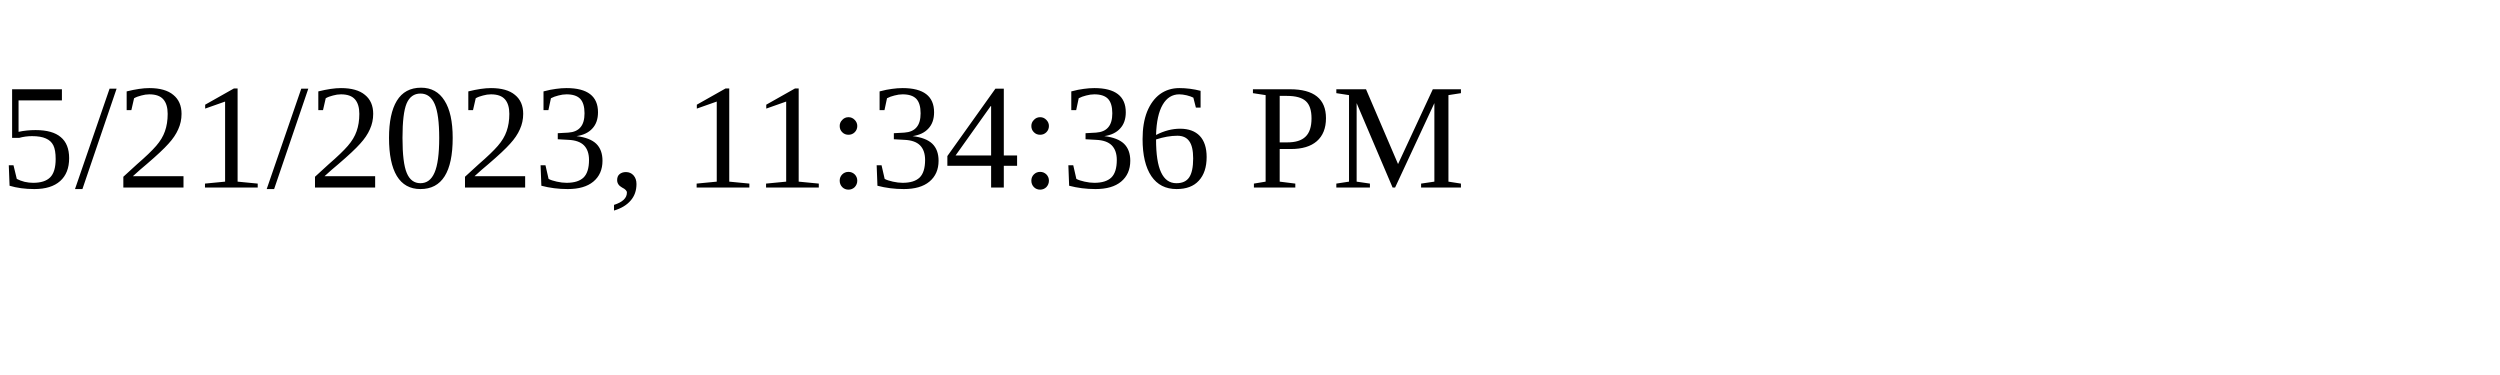
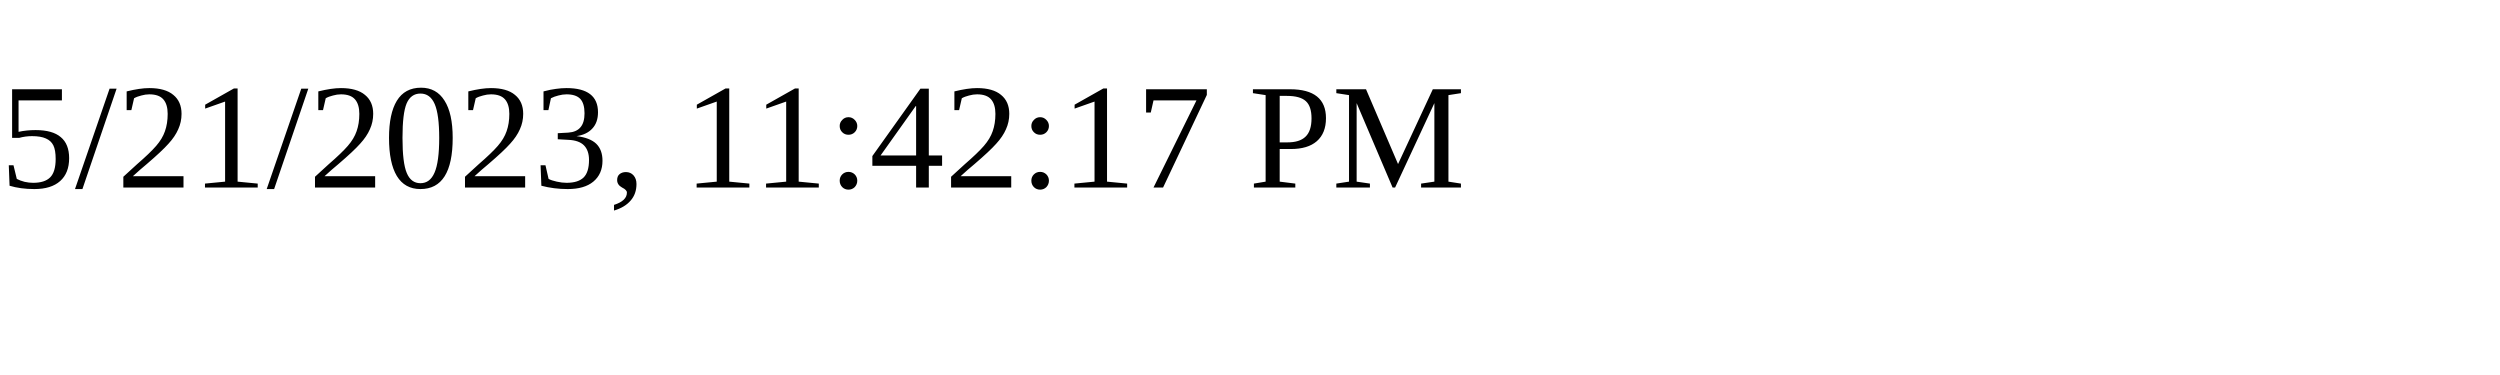
<svg xmlns="http://www.w3.org/2000/svg" height="30" width="200">
-   <text x="0" y="15">5/21/2023, 11:34:36 PM</text>
+   <text x="0" y="15">5/21/2023, 11:42:17 PM</text>
</svg>
